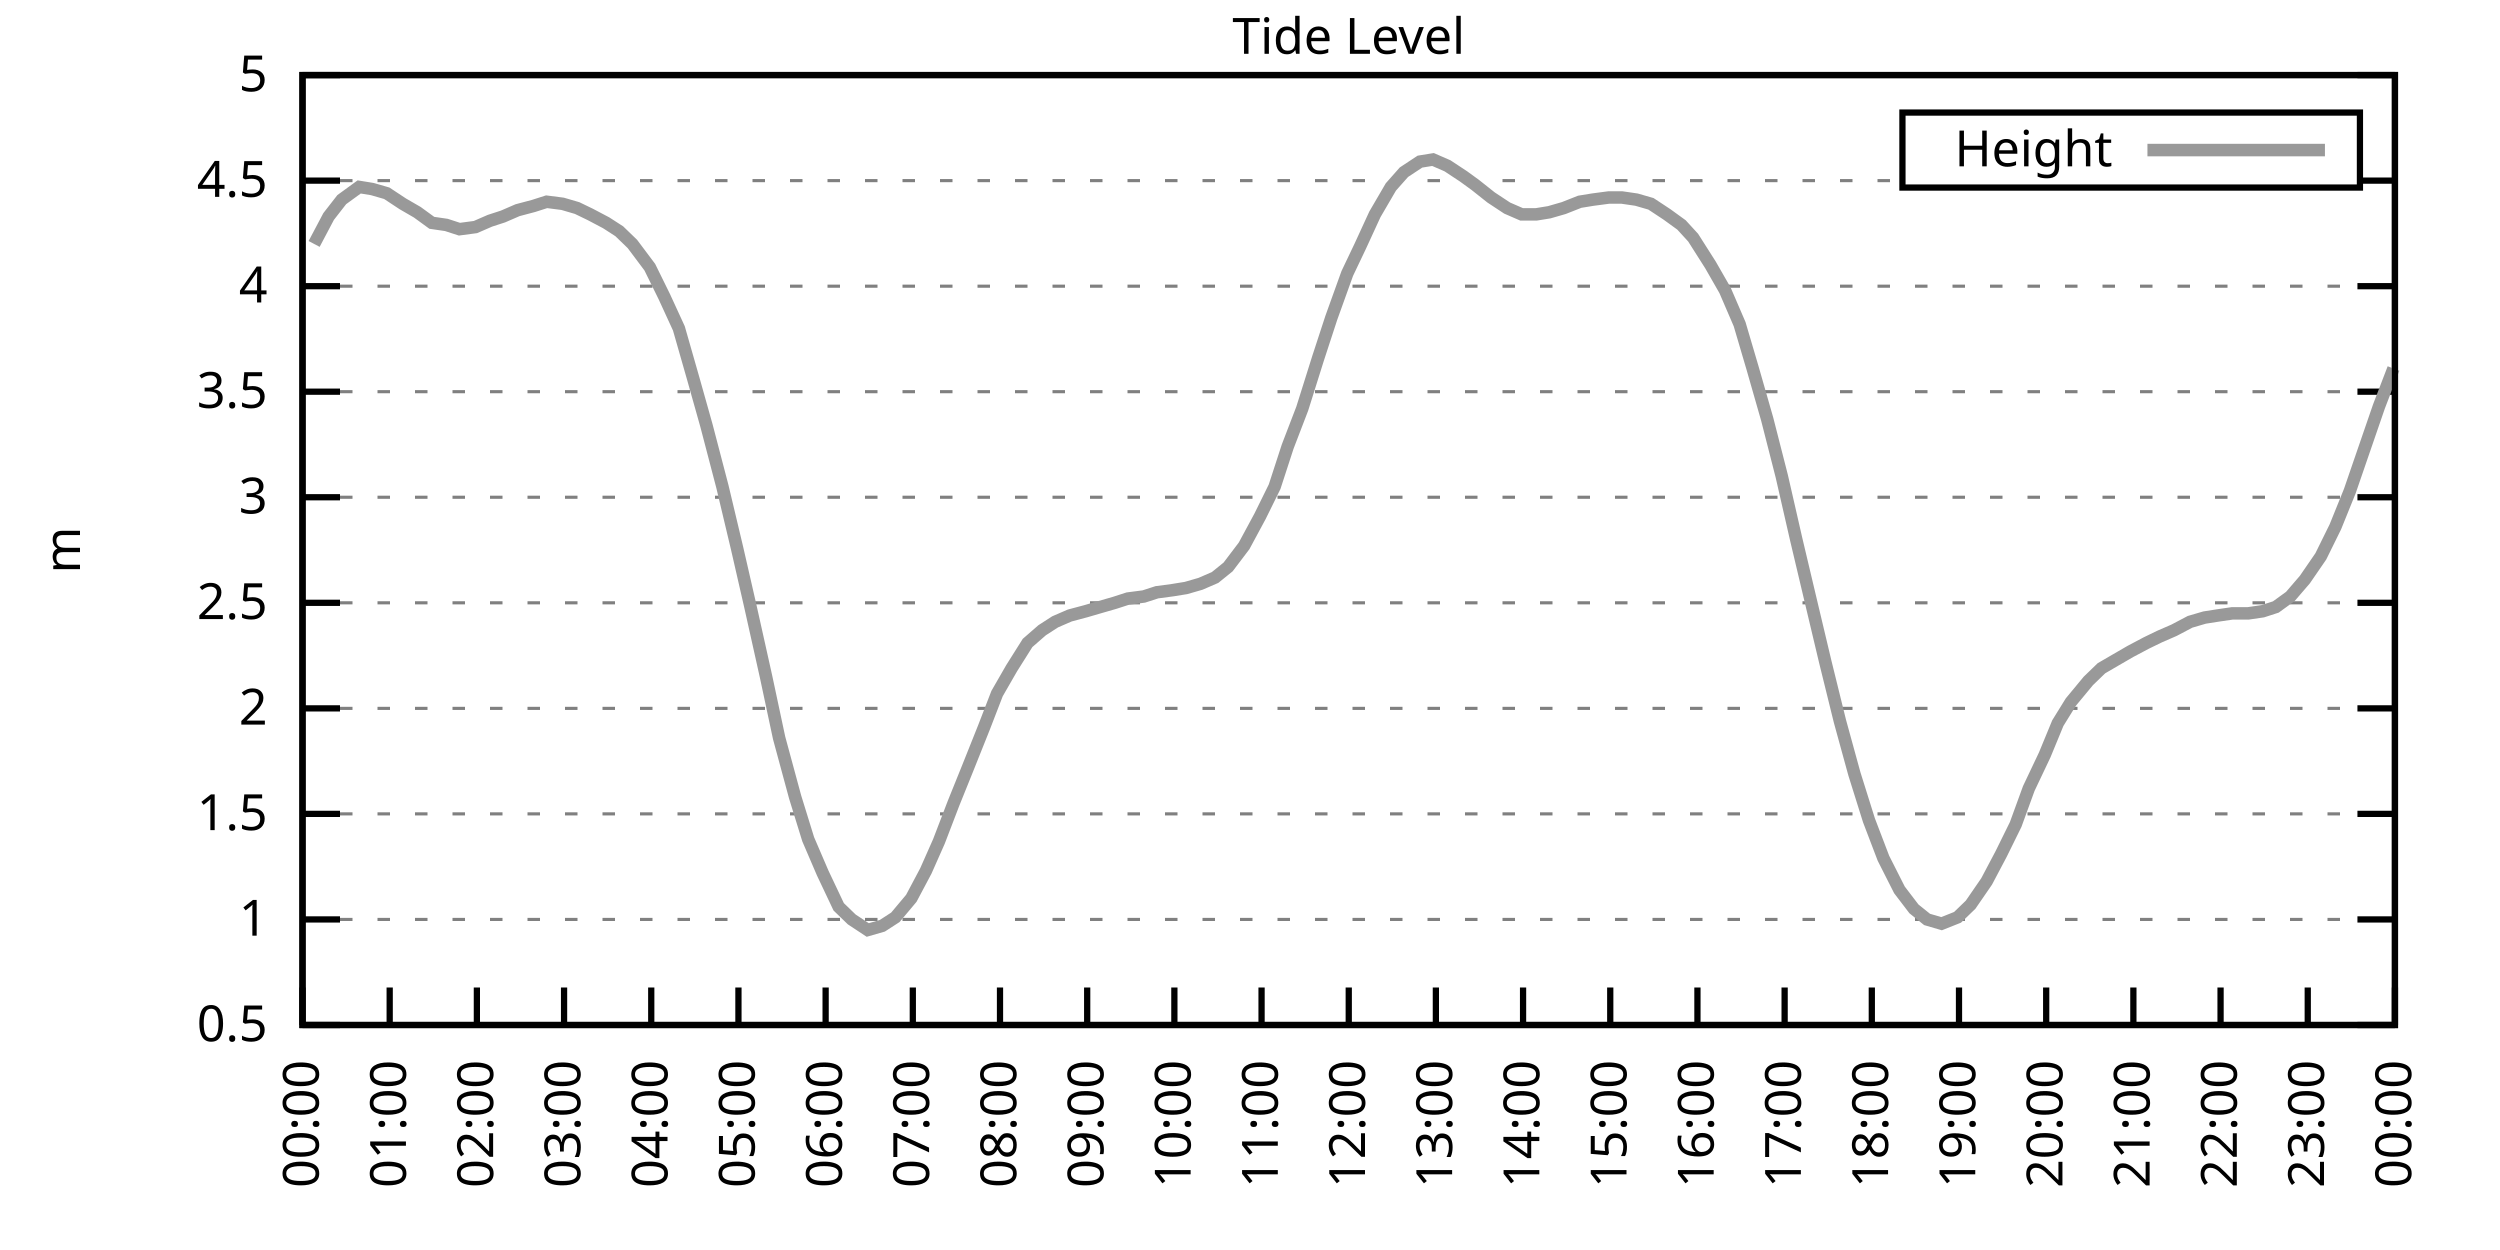
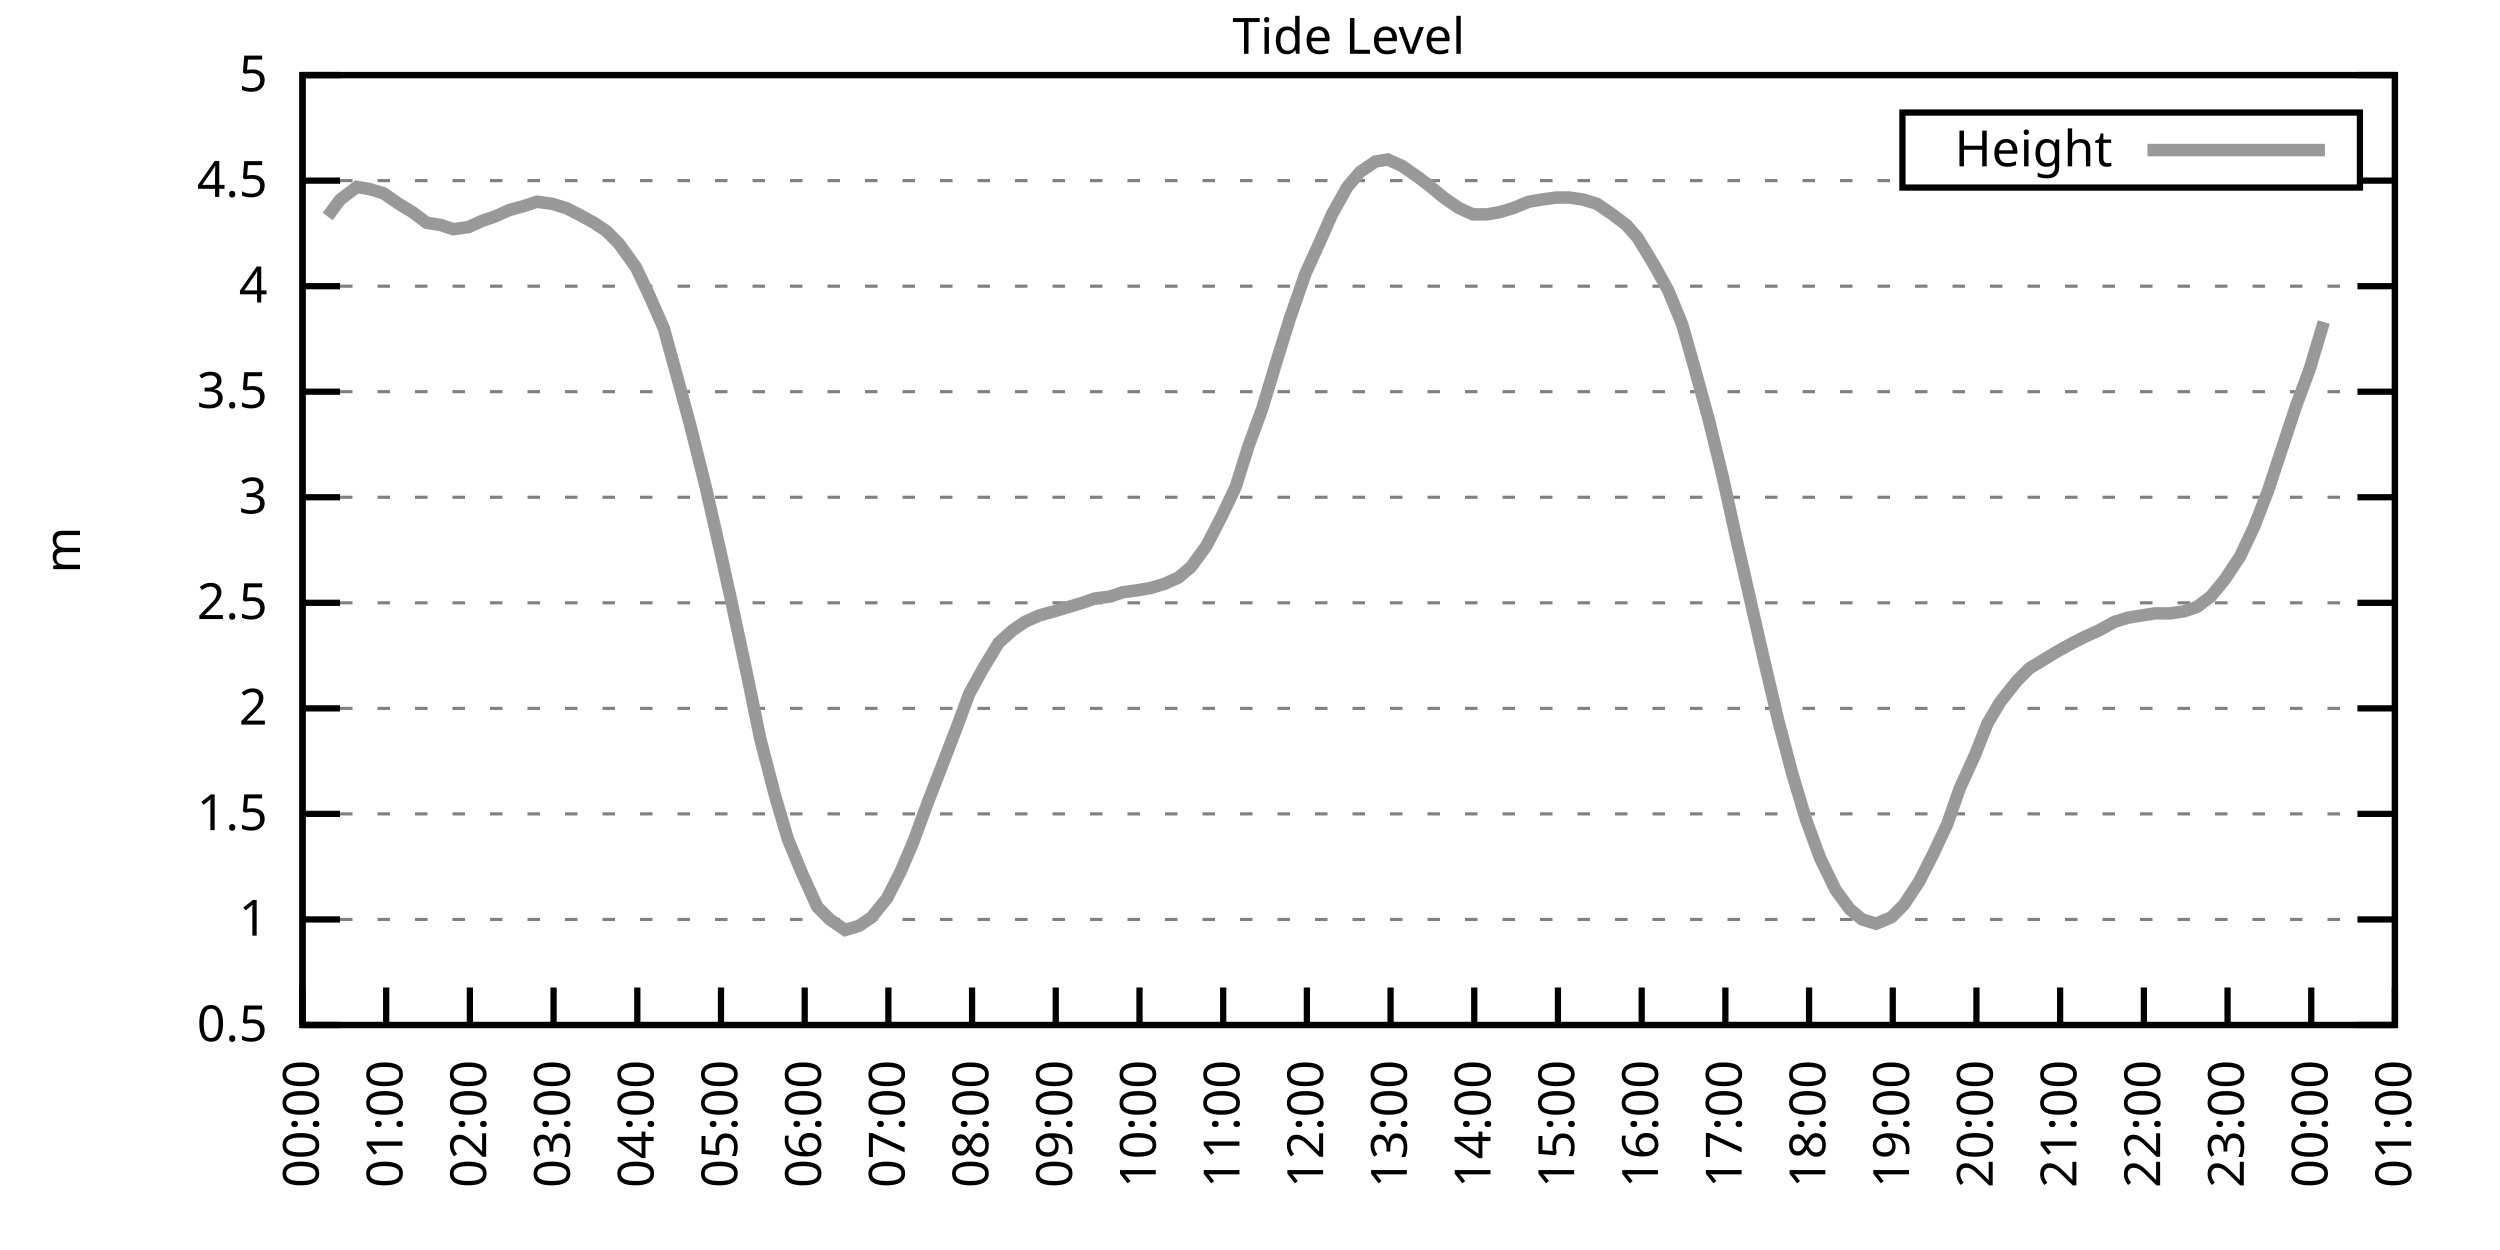
<svg xmlns="http://www.w3.org/2000/svg" xmlns:xlink="http://www.w3.org/1999/xlink" width="400" height="200" viewBox="0 0 400 200">
  <g id="gnuplot_canvas">
    <rect x="0" y="0" width="400" height="200" fill="none" />
    <defs>
      <circle id="gpDot" r="0.5" stroke-width="0.5" stroke="currentColor" />
      <path id="gpPt0" stroke-width="0.333" stroke="currentColor" d="M-1,0 h2 M0,-1 v2" />
      <path id="gpPt1" stroke-width="0.333" stroke="currentColor" d="M-1,-1 L1,1 M1,-1 L-1,1" />
      <path id="gpPt2" stroke-width="0.333" stroke="currentColor" d="M-1,0 L1,0 M0,-1 L0,1 M-1,-1 L1,1 M-1,1 L1,-1" />
      <rect id="gpPt3" stroke-width="0.333" stroke="currentColor" x="-1" y="-1" width="2" height="2" />
      <rect id="gpPt4" stroke-width="0.333" stroke="currentColor" fill="currentColor" x="-1" y="-1" width="2" height="2" />
      <circle id="gpPt5" stroke-width="0.333" stroke="currentColor" cx="0" cy="0" r="1" />
      <use xlink:href="#gpPt5" id="gpPt6" fill="currentColor" stroke="none" />
      <path id="gpPt7" stroke-width="0.333" stroke="currentColor" d="M0,-1.33 L-1.33,0.67 L1.33,0.67 z" />
      <use xlink:href="#gpPt7" id="gpPt8" fill="currentColor" stroke="none" />
      <use xlink:href="#gpPt7" id="gpPt9" stroke="currentColor" transform="rotate(180)" />
      <use xlink:href="#gpPt9" id="gpPt10" fill="currentColor" stroke="none" />
      <use xlink:href="#gpPt3" id="gpPt11" stroke="currentColor" transform="rotate(45)" />
      <use xlink:href="#gpPt11" id="gpPt12" fill="currentColor" stroke="none" />
      <path id="gpPt13" stroke-width="0.333" stroke="currentColor" d="M0,1.330 L1.265,0.411 L0.782,-1.067 L-0.782,-1.076 L-1.265,0.411 z" />
      <use xlink:href="#gpPt13" id="gpPt14" fill="currentColor" stroke="none" />
      <filter id="textbox" filterUnits="objectBoundingBox" x="0" y="0" height="1" width="1">
        <feFlood flood-color="white" flood-opacity="1" result="bgnd" />
        <feComposite in="SourceGraphic" in2="bgnd" operator="atop" />
      </filter>
      <filter id="greybox" filterUnits="objectBoundingBox" x="0" y="0" height="1" width="1">
        <feFlood flood-color="lightgrey" flood-opacity="1" result="grey" />
        <feComposite in="SourceGraphic" in2="grey" operator="atop" />
      </filter>
    </defs>
    <g fill="none" color="white" stroke="currentColor" stroke-width="1.00" stroke-linecap="butt" stroke-linejoin="miter">
</g>
    <g fill="none" color="black" stroke="currentColor" stroke-width="1.00" stroke-linecap="butt" stroke-linejoin="miter">
      <g stroke="none" shape-rendering="crispEdges">
        <polygon fill="rgb(255, 255, 255)" points="48.40,164.00 383.18,164.00 383.18,12.02 48.40,12.02 " />
      </g>
    </g>
    <g fill="none" color="black" stroke="currentColor" stroke-width="1.00" stroke-linecap="butt" stroke-linejoin="miter">
</g>
    <g fill="none" color="black" stroke="black" stroke-width="0.50" stroke-linecap="butt" stroke-linejoin="miter">
</g>
    <g fill="none" color="gray" stroke="currentColor" stroke-width="0.50" stroke-linecap="butt" stroke-linejoin="miter">
      <path stroke="gray" stroke-dasharray="2,4" class="gridline" d="M48.40,164.00 L383.19,164.00  " />
    </g>
    <g fill="none" color="gray" stroke="gray" stroke-width="1.00" stroke-linecap="butt" stroke-linejoin="miter">
</g>
    <g fill="none" color="black" stroke="currentColor" stroke-width="1.00" stroke-linecap="butt" stroke-linejoin="miter">
      <path stroke="black" d="M48.40,164.00 L54.40,164.00 M383.19,164.00 L377.19,164.00  " />
      <g transform="translate(42.80,166.60)" stroke="none" fill="black" font-family="Sans" font-size="8.00" text-anchor="end">
        <text>
          <tspan font-family="Sans"> 0.5</tspan>
        </text>
      </g>
    </g>
    <g fill="none" color="black" stroke="currentColor" stroke-width="1.00" stroke-linecap="butt" stroke-linejoin="miter">
</g>
    <g fill="none" color="black" stroke="black" stroke-width="0.50" stroke-linecap="butt" stroke-linejoin="miter">
</g>
    <g fill="none" color="gray" stroke="currentColor" stroke-width="0.50" stroke-linecap="butt" stroke-linejoin="miter">
      <path stroke="gray" stroke-dasharray="2,4" class="gridline" d="M48.40,147.11 L383.19,147.11  " />
    </g>
    <g fill="none" color="gray" stroke="gray" stroke-width="1.00" stroke-linecap="butt" stroke-linejoin="miter">
</g>
    <g fill="none" color="black" stroke="currentColor" stroke-width="1.00" stroke-linecap="butt" stroke-linejoin="miter">
      <path stroke="black" d="M48.40,147.11 L54.40,147.11 M383.19,147.11 L377.19,147.11  " />
      <g transform="translate(42.80,149.71)" stroke="none" fill="black" font-family="Sans" font-size="8.00" text-anchor="end">
        <text>
          <tspan font-family="Sans"> 1</tspan>
        </text>
      </g>
    </g>
    <g fill="none" color="black" stroke="currentColor" stroke-width="1.00" stroke-linecap="butt" stroke-linejoin="miter">
</g>
    <g fill="none" color="black" stroke="black" stroke-width="0.50" stroke-linecap="butt" stroke-linejoin="miter">
</g>
    <g fill="none" color="gray" stroke="currentColor" stroke-width="0.50" stroke-linecap="butt" stroke-linejoin="miter">
      <path stroke="gray" stroke-dasharray="2,4" class="gridline" d="M48.40,130.22 L383.19,130.22  " />
    </g>
    <g fill="none" color="gray" stroke="gray" stroke-width="1.00" stroke-linecap="butt" stroke-linejoin="miter">
</g>
    <g fill="none" color="black" stroke="currentColor" stroke-width="1.00" stroke-linecap="butt" stroke-linejoin="miter">
      <path stroke="black" d="M48.40,130.22 L54.40,130.22 M383.19,130.22 L377.19,130.22  " />
      <g transform="translate(42.80,132.82)" stroke="none" fill="black" font-family="Sans" font-size="8.00" text-anchor="end">
        <text>
          <tspan font-family="Sans"> 1.5</tspan>
        </text>
      </g>
    </g>
    <g fill="none" color="black" stroke="currentColor" stroke-width="1.00" stroke-linecap="butt" stroke-linejoin="miter">
</g>
    <g fill="none" color="black" stroke="black" stroke-width="0.50" stroke-linecap="butt" stroke-linejoin="miter">
</g>
    <g fill="none" color="gray" stroke="currentColor" stroke-width="0.50" stroke-linecap="butt" stroke-linejoin="miter">
      <path stroke="gray" stroke-dasharray="2,4" class="gridline" d="M48.40,113.34 L383.19,113.34  " />
    </g>
    <g fill="none" color="gray" stroke="gray" stroke-width="1.00" stroke-linecap="butt" stroke-linejoin="miter">
</g>
    <g fill="none" color="black" stroke="currentColor" stroke-width="1.00" stroke-linecap="butt" stroke-linejoin="miter">
      <path stroke="black" d="M48.40,113.34 L54.40,113.34 M383.19,113.34 L377.19,113.34  " />
      <g transform="translate(42.80,115.94)" stroke="none" fill="black" font-family="Sans" font-size="8.00" text-anchor="end">
        <text>
          <tspan font-family="Sans"> 2</tspan>
        </text>
      </g>
    </g>
    <g fill="none" color="black" stroke="currentColor" stroke-width="1.00" stroke-linecap="butt" stroke-linejoin="miter">
</g>
    <g fill="none" color="black" stroke="black" stroke-width="0.50" stroke-linecap="butt" stroke-linejoin="miter">
</g>
    <g fill="none" color="gray" stroke="currentColor" stroke-width="0.50" stroke-linecap="butt" stroke-linejoin="miter">
      <path stroke="gray" stroke-dasharray="2,4" class="gridline" d="M48.40,96.45 L383.19,96.45  " />
    </g>
    <g fill="none" color="gray" stroke="gray" stroke-width="1.00" stroke-linecap="butt" stroke-linejoin="miter">
</g>
    <g fill="none" color="black" stroke="currentColor" stroke-width="1.00" stroke-linecap="butt" stroke-linejoin="miter">
      <path stroke="black" d="M48.40,96.45 L54.40,96.45 M383.19,96.45 L377.19,96.45  " />
      <g transform="translate(42.80,99.05)" stroke="none" fill="black" font-family="Sans" font-size="8.00" text-anchor="end">
        <text>
          <tspan font-family="Sans"> 2.5</tspan>
        </text>
      </g>
    </g>
    <g fill="none" color="black" stroke="currentColor" stroke-width="1.00" stroke-linecap="butt" stroke-linejoin="miter">
</g>
    <g fill="none" color="black" stroke="black" stroke-width="0.50" stroke-linecap="butt" stroke-linejoin="miter">
</g>
    <g fill="none" color="gray" stroke="currentColor" stroke-width="0.50" stroke-linecap="butt" stroke-linejoin="miter">
      <path stroke="gray" stroke-dasharray="2,4" class="gridline" d="M48.40,79.56 L383.19,79.56  " />
    </g>
    <g fill="none" color="gray" stroke="gray" stroke-width="1.00" stroke-linecap="butt" stroke-linejoin="miter">
</g>
    <g fill="none" color="black" stroke="currentColor" stroke-width="1.00" stroke-linecap="butt" stroke-linejoin="miter">
      <path stroke="black" d="M48.40,79.56 L54.40,79.56 M383.19,79.56 L377.19,79.56  " />
      <g transform="translate(42.80,82.16)" stroke="none" fill="black" font-family="Sans" font-size="8.00" text-anchor="end">
        <text>
          <tspan font-family="Sans"> 3</tspan>
        </text>
      </g>
    </g>
    <g fill="none" color="black" stroke="currentColor" stroke-width="1.00" stroke-linecap="butt" stroke-linejoin="miter">
</g>
    <g fill="none" color="black" stroke="black" stroke-width="0.50" stroke-linecap="butt" stroke-linejoin="miter">
</g>
    <g fill="none" color="gray" stroke="currentColor" stroke-width="0.50" stroke-linecap="butt" stroke-linejoin="miter">
      <path stroke="gray" stroke-dasharray="2,4" class="gridline" d="M48.40,62.67 L383.19,62.67  " />
    </g>
    <g fill="none" color="gray" stroke="gray" stroke-width="1.00" stroke-linecap="butt" stroke-linejoin="miter">
</g>
    <g fill="none" color="black" stroke="currentColor" stroke-width="1.00" stroke-linecap="butt" stroke-linejoin="miter">
      <path stroke="black" d="M48.40,62.67 L54.40,62.67 M383.19,62.67 L377.19,62.67  " />
      <g transform="translate(42.80,65.27)" stroke="none" fill="black" font-family="Sans" font-size="8.00" text-anchor="end">
        <text>
          <tspan font-family="Sans"> 3.5</tspan>
        </text>
      </g>
    </g>
    <g fill="none" color="black" stroke="currentColor" stroke-width="1.00" stroke-linecap="butt" stroke-linejoin="miter">
</g>
    <g fill="none" color="black" stroke="black" stroke-width="0.50" stroke-linecap="butt" stroke-linejoin="miter">
</g>
    <g fill="none" color="gray" stroke="currentColor" stroke-width="0.50" stroke-linecap="butt" stroke-linejoin="miter">
      <path stroke="gray" stroke-dasharray="2,4" class="gridline" d="M48.40,45.79 L383.19,45.79  " />
    </g>
    <g fill="none" color="gray" stroke="gray" stroke-width="1.00" stroke-linecap="butt" stroke-linejoin="miter">
</g>
    <g fill="none" color="black" stroke="currentColor" stroke-width="1.00" stroke-linecap="butt" stroke-linejoin="miter">
      <path stroke="black" d="M48.40,45.79 L54.40,45.79 M383.19,45.79 L377.19,45.79  " />
      <g transform="translate(42.80,48.39)" stroke="none" fill="black" font-family="Sans" font-size="8.00" text-anchor="end">
        <text>
          <tspan font-family="Sans"> 4</tspan>
        </text>
      </g>
    </g>
    <g fill="none" color="black" stroke="currentColor" stroke-width="1.00" stroke-linecap="butt" stroke-linejoin="miter">
</g>
    <g fill="none" color="black" stroke="black" stroke-width="0.50" stroke-linecap="butt" stroke-linejoin="miter">
</g>
    <g fill="none" color="gray" stroke="currentColor" stroke-width="0.50" stroke-linecap="butt" stroke-linejoin="miter">
      <path stroke="gray" stroke-dasharray="2,4" class="gridline" d="M48.40,28.90 L304.39,28.90 M377.59,28.90 L383.19,28.90  " />
    </g>
    <g fill="none" color="gray" stroke="gray" stroke-width="1.00" stroke-linecap="butt" stroke-linejoin="miter">
</g>
    <g fill="none" color="black" stroke="currentColor" stroke-width="1.00" stroke-linecap="butt" stroke-linejoin="miter">
      <path stroke="black" d="M48.40,28.90 L54.40,28.90 M383.19,28.90 L377.19,28.90  " />
      <g transform="translate(42.80,31.50)" stroke="none" fill="black" font-family="Sans" font-size="8.00" text-anchor="end">
        <text>
          <tspan font-family="Sans"> 4.5</tspan>
        </text>
      </g>
    </g>
    <g fill="none" color="black" stroke="currentColor" stroke-width="1.00" stroke-linecap="butt" stroke-linejoin="miter">
</g>
    <g fill="none" color="black" stroke="black" stroke-width="0.50" stroke-linecap="butt" stroke-linejoin="miter">
</g>
    <g fill="none" color="gray" stroke="currentColor" stroke-width="0.50" stroke-linecap="butt" stroke-linejoin="miter">
      <path stroke="gray" stroke-dasharray="2,4" class="gridline" d="M48.40,12.01 L383.19,12.01  " />
    </g>
    <g fill="none" color="gray" stroke="gray" stroke-width="1.00" stroke-linecap="butt" stroke-linejoin="miter">
</g>
    <g fill="none" color="black" stroke="currentColor" stroke-width="1.00" stroke-linecap="butt" stroke-linejoin="miter">
      <path stroke="black" d="M48.40,12.01 L54.40,12.01 M383.19,12.01 L377.19,12.01  " />
      <g transform="translate(42.80,14.61)" stroke="none" fill="black" font-family="Sans" font-size="8.00" text-anchor="end">
        <text>
          <tspan font-family="Sans"> 5</tspan>
        </text>
      </g>
    </g>
    <g fill="none" color="black" stroke="currentColor" stroke-width="1.00" stroke-linecap="butt" stroke-linejoin="miter">
      <path stroke="black" d="M48.40,164.00 L48.40,158.00  " />
      <g transform="translate(51.00,169.60) rotate(270.00)" stroke="none" fill="black" font-family="Sans" font-size="8.00" text-anchor="end">
        <text>
          <tspan font-family="Sans">00:00</tspan>
        </text>
      </g>
    </g>
    <g fill="none" color="black" stroke="currentColor" stroke-width="1.00" stroke-linecap="butt" stroke-linejoin="miter">
-       <path stroke="black" d="M62.35,164.00 L62.35,158.00  " />
-       <g transform="translate(64.95,169.60) rotate(270.00)" stroke="none" fill="black" font-family="Sans" font-size="8.00" text-anchor="end">
+       <path stroke="black" d="M61.79,164.00 L61.79,158.00  " />
+       <g transform="translate(64.39,169.60) rotate(270.00)" stroke="none" fill="black" font-family="Sans" font-size="8.00" text-anchor="end">
        <text>
          <tspan font-family="Sans">01:00</tspan>
        </text>
      </g>
    </g>
    <g fill="none" color="black" stroke="currentColor" stroke-width="1.00" stroke-linecap="butt" stroke-linejoin="miter">
-       <path stroke="black" d="M76.30,164.00 L76.30,158.00  " />
-       <g transform="translate(78.90,169.60) rotate(270.00)" stroke="none" fill="black" font-family="Sans" font-size="8.00" text-anchor="end">
+       <path stroke="black" d="M75.18,164.00 L75.18,158.00  " />
+       <g transform="translate(77.78,169.60) rotate(270.00)" stroke="none" fill="black" font-family="Sans" font-size="8.00" text-anchor="end">
        <text>
          <tspan font-family="Sans">02:00</tspan>
        </text>
      </g>
    </g>
    <g fill="none" color="black" stroke="currentColor" stroke-width="1.00" stroke-linecap="butt" stroke-linejoin="miter">
-       <path stroke="black" d="M90.25,164.00 L90.25,158.00  " />
-       <g transform="translate(92.85,169.60) rotate(270.00)" stroke="none" fill="black" font-family="Sans" font-size="8.00" text-anchor="end">
+       <path stroke="black" d="M88.57,164.00 L88.57,158.00  " />
+       <g transform="translate(91.17,169.60) rotate(270.00)" stroke="none" fill="black" font-family="Sans" font-size="8.00" text-anchor="end">
        <text>
          <tspan font-family="Sans">03:00</tspan>
        </text>
      </g>
    </g>
    <g fill="none" color="black" stroke="currentColor" stroke-width="1.00" stroke-linecap="butt" stroke-linejoin="miter">
-       <path stroke="black" d="M104.20,164.00 L104.20,158.00  " />
-       <g transform="translate(106.80,169.60) rotate(270.00)" stroke="none" fill="black" font-family="Sans" font-size="8.00" text-anchor="end">
+       <path stroke="black" d="M101.97,164.00 L101.97,158.00  " />
+       <g transform="translate(104.57,169.60) rotate(270.00)" stroke="none" fill="black" font-family="Sans" font-size="8.00" text-anchor="end">
        <text>
          <tspan font-family="Sans">04:00</tspan>
        </text>
      </g>
    </g>
    <g fill="none" color="black" stroke="currentColor" stroke-width="1.00" stroke-linecap="butt" stroke-linejoin="miter">
-       <path stroke="black" d="M118.15,164.00 L118.15,158.00  " />
-       <g transform="translate(120.75,169.60) rotate(270.00)" stroke="none" fill="black" font-family="Sans" font-size="8.00" text-anchor="end">
+       <path stroke="black" d="M115.36,164.00 L115.36,158.00  " />
+       <g transform="translate(117.96,169.60) rotate(270.00)" stroke="none" fill="black" font-family="Sans" font-size="8.00" text-anchor="end">
        <text>
          <tspan font-family="Sans">05:00</tspan>
        </text>
      </g>
    </g>
    <g fill="none" color="black" stroke="currentColor" stroke-width="1.00" stroke-linecap="butt" stroke-linejoin="miter">
-       <path stroke="black" d="M132.10,164.00 L132.10,158.00  " />
-       <g transform="translate(134.70,169.60) rotate(270.00)" stroke="none" fill="black" font-family="Sans" font-size="8.00" text-anchor="end">
+       <path stroke="black" d="M128.75,164.00 L128.75,158.00  " />
+       <g transform="translate(131.35,169.60) rotate(270.00)" stroke="none" fill="black" font-family="Sans" font-size="8.00" text-anchor="end">
        <text>
          <tspan font-family="Sans">06:00</tspan>
        </text>
      </g>
    </g>
    <g fill="none" color="black" stroke="currentColor" stroke-width="1.00" stroke-linecap="butt" stroke-linejoin="miter">
-       <path stroke="black" d="M146.05,164.00 L146.05,158.00  " />
-       <g transform="translate(148.65,169.60) rotate(270.00)" stroke="none" fill="black" font-family="Sans" font-size="8.00" text-anchor="end">
+       <path stroke="black" d="M142.14,164.00 L142.14,158.00  " />
+       <g transform="translate(144.74,169.60) rotate(270.00)" stroke="none" fill="black" font-family="Sans" font-size="8.00" text-anchor="end">
        <text>
          <tspan font-family="Sans">07:00</tspan>
        </text>
      </g>
    </g>
    <g fill="none" color="black" stroke="currentColor" stroke-width="1.00" stroke-linecap="butt" stroke-linejoin="miter">
-       <path stroke="black" d="M160.00,164.00 L160.00,158.00  " />
-       <g transform="translate(162.60,169.60) rotate(270.00)" stroke="none" fill="black" font-family="Sans" font-size="8.00" text-anchor="end">
+       <path stroke="black" d="M155.53,164.00 L155.53,158.00  " />
+       <g transform="translate(158.13,169.60) rotate(270.00)" stroke="none" fill="black" font-family="Sans" font-size="8.00" text-anchor="end">
        <text>
          <tspan font-family="Sans">08:00</tspan>
        </text>
      </g>
    </g>
    <g fill="none" color="black" stroke="currentColor" stroke-width="1.00" stroke-linecap="butt" stroke-linejoin="miter">
-       <path stroke="black" d="M173.95,164.00 L173.95,158.00  " />
-       <g transform="translate(176.55,169.60) rotate(270.00)" stroke="none" fill="black" font-family="Sans" font-size="8.00" text-anchor="end">
+       <path stroke="black" d="M168.92,164.00 L168.92,158.00  " />
+       <g transform="translate(171.52,169.60) rotate(270.00)" stroke="none" fill="black" font-family="Sans" font-size="8.00" text-anchor="end">
        <text>
          <tspan font-family="Sans">09:00</tspan>
        </text>
      </g>
    </g>
    <g fill="none" color="black" stroke="currentColor" stroke-width="1.00" stroke-linecap="butt" stroke-linejoin="miter">
-       <path stroke="black" d="M187.90,164.00 L187.90,158.00  " />
-       <g transform="translate(190.50,169.60) rotate(270.00)" stroke="none" fill="black" font-family="Sans" font-size="8.00" text-anchor="end">
+       <path stroke="black" d="M182.32,164.00 L182.32,158.00  " />
+       <g transform="translate(184.92,169.60) rotate(270.00)" stroke="none" fill="black" font-family="Sans" font-size="8.00" text-anchor="end">
        <text>
          <tspan font-family="Sans">10:00</tspan>
        </text>
      </g>
    </g>
    <g fill="none" color="black" stroke="currentColor" stroke-width="1.00" stroke-linecap="butt" stroke-linejoin="miter">
-       <path stroke="black" d="M201.85,164.00 L201.85,158.00  " />
-       <g transform="translate(204.45,169.60) rotate(270.00)" stroke="none" fill="black" font-family="Sans" font-size="8.00" text-anchor="end">
+       <path stroke="black" d="M195.71,164.00 L195.71,158.00  " />
+       <g transform="translate(198.31,169.60) rotate(270.00)" stroke="none" fill="black" font-family="Sans" font-size="8.00" text-anchor="end">
        <text>
          <tspan font-family="Sans">11:00</tspan>
        </text>
      </g>
    </g>
    <g fill="none" color="black" stroke="currentColor" stroke-width="1.00" stroke-linecap="butt" stroke-linejoin="miter">
-       <path stroke="black" d="M215.80,164.00 L215.80,158.00  " />
-       <g transform="translate(218.40,169.60) rotate(270.00)" stroke="none" fill="black" font-family="Sans" font-size="8.00" text-anchor="end">
+       <path stroke="black" d="M209.10,164.00 L209.10,158.00  " />
+       <g transform="translate(211.70,169.60) rotate(270.00)" stroke="none" fill="black" font-family="Sans" font-size="8.00" text-anchor="end">
        <text>
          <tspan font-family="Sans">12:00</tspan>
        </text>
      </g>
    </g>
    <g fill="none" color="black" stroke="currentColor" stroke-width="1.00" stroke-linecap="butt" stroke-linejoin="miter">
-       <path stroke="black" d="M229.74,164.00 L229.74,158.00  " />
-       <g transform="translate(232.34,169.60) rotate(270.00)" stroke="none" fill="black" font-family="Sans" font-size="8.00" text-anchor="end">
+       <path stroke="black" d="M222.49,164.00 L222.49,158.00  " />
+       <g transform="translate(225.09,169.60) rotate(270.00)" stroke="none" fill="black" font-family="Sans" font-size="8.00" text-anchor="end">
        <text>
          <tspan font-family="Sans">13:00</tspan>
        </text>
      </g>
    </g>
    <g fill="none" color="black" stroke="currentColor" stroke-width="1.00" stroke-linecap="butt" stroke-linejoin="miter">
-       <path stroke="black" d="M243.69,164.00 L243.69,158.00  " />
-       <g transform="translate(246.29,169.60) rotate(270.00)" stroke="none" fill="black" font-family="Sans" font-size="8.00" text-anchor="end">
+       <path stroke="black" d="M235.88,164.00 L235.88,158.00  " />
+       <g transform="translate(238.48,169.60) rotate(270.00)" stroke="none" fill="black" font-family="Sans" font-size="8.00" text-anchor="end">
        <text>
          <tspan font-family="Sans">14:00</tspan>
        </text>
      </g>
    </g>
    <g fill="none" color="black" stroke="currentColor" stroke-width="1.00" stroke-linecap="butt" stroke-linejoin="miter">
-       <path stroke="black" d="M257.64,164.00 L257.64,158.00  " />
-       <g transform="translate(260.24,169.60) rotate(270.00)" stroke="none" fill="black" font-family="Sans" font-size="8.00" text-anchor="end">
+       <path stroke="black" d="M249.27,164.00 L249.27,158.00  " />
+       <g transform="translate(251.87,169.60) rotate(270.00)" stroke="none" fill="black" font-family="Sans" font-size="8.00" text-anchor="end">
        <text>
          <tspan font-family="Sans">15:00</tspan>
        </text>
      </g>
    </g>
    <g fill="none" color="black" stroke="currentColor" stroke-width="1.00" stroke-linecap="butt" stroke-linejoin="miter">
-       <path stroke="black" d="M271.59,164.00 L271.59,158.00  " />
-       <g transform="translate(274.19,169.60) rotate(270.00)" stroke="none" fill="black" font-family="Sans" font-size="8.00" text-anchor="end">
+       <path stroke="black" d="M262.67,164.00 L262.67,158.00  " />
+       <g transform="translate(265.27,169.60) rotate(270.00)" stroke="none" fill="black" font-family="Sans" font-size="8.00" text-anchor="end">
        <text>
          <tspan font-family="Sans">16:00</tspan>
        </text>
      </g>
    </g>
    <g fill="none" color="black" stroke="currentColor" stroke-width="1.00" stroke-linecap="butt" stroke-linejoin="miter">
-       <path stroke="black" d="M285.54,164.00 L285.54,158.00  " />
-       <g transform="translate(288.14,169.60) rotate(270.00)" stroke="none" fill="black" font-family="Sans" font-size="8.00" text-anchor="end">
+       <path stroke="black" d="M276.06,164.00 L276.06,158.00  " />
+       <g transform="translate(278.66,169.60) rotate(270.00)" stroke="none" fill="black" font-family="Sans" font-size="8.00" text-anchor="end">
        <text>
          <tspan font-family="Sans">17:00</tspan>
        </text>
      </g>
    </g>
    <g fill="none" color="black" stroke="currentColor" stroke-width="1.00" stroke-linecap="butt" stroke-linejoin="miter">
-       <path stroke="black" d="M299.49,164.00 L299.49,158.00  " />
-       <g transform="translate(302.09,169.60) rotate(270.00)" stroke="none" fill="black" font-family="Sans" font-size="8.00" text-anchor="end">
+       <path stroke="black" d="M289.45,164.00 L289.45,158.00  " />
+       <g transform="translate(292.05,169.60) rotate(270.00)" stroke="none" fill="black" font-family="Sans" font-size="8.00" text-anchor="end">
        <text>
          <tspan font-family="Sans">18:00</tspan>
        </text>
      </g>
    </g>
    <g fill="none" color="black" stroke="currentColor" stroke-width="1.00" stroke-linecap="butt" stroke-linejoin="miter">
-       <path stroke="black" d="M313.44,164.00 L313.44,158.00  " />
-       <g transform="translate(316.04,169.60) rotate(270.00)" stroke="none" fill="black" font-family="Sans" font-size="8.00" text-anchor="end">
+       <path stroke="black" d="M302.84,164.00 L302.84,158.00  " />
+       <g transform="translate(305.44,169.60) rotate(270.00)" stroke="none" fill="black" font-family="Sans" font-size="8.00" text-anchor="end">
        <text>
          <tspan font-family="Sans">19:00</tspan>
        </text>
      </g>
    </g>
    <g fill="none" color="black" stroke="currentColor" stroke-width="1.00" stroke-linecap="butt" stroke-linejoin="miter">
-       <path stroke="black" d="M327.39,164.00 L327.39,158.00  " />
-       <g transform="translate(329.99,169.60) rotate(270.00)" stroke="none" fill="black" font-family="Sans" font-size="8.00" text-anchor="end">
+       <path stroke="black" d="M316.23,164.00 L316.23,158.00  " />
+       <g transform="translate(318.83,169.60) rotate(270.00)" stroke="none" fill="black" font-family="Sans" font-size="8.00" text-anchor="end">
        <text>
          <tspan font-family="Sans">20:00</tspan>
        </text>
      </g>
    </g>
    <g fill="none" color="black" stroke="currentColor" stroke-width="1.00" stroke-linecap="butt" stroke-linejoin="miter">
-       <path stroke="black" d="M341.34,164.00 L341.34,158.00  " />
-       <g transform="translate(343.94,169.60) rotate(270.00)" stroke="none" fill="black" font-family="Sans" font-size="8.00" text-anchor="end">
+       <path stroke="black" d="M329.62,164.00 L329.62,158.00  " />
+       <g transform="translate(332.22,169.60) rotate(270.00)" stroke="none" fill="black" font-family="Sans" font-size="8.00" text-anchor="end">
        <text>
          <tspan font-family="Sans">21:00</tspan>
        </text>
      </g>
    </g>
    <g fill="none" color="black" stroke="currentColor" stroke-width="1.00" stroke-linecap="butt" stroke-linejoin="miter">
-       <path stroke="black" d="M355.29,164.00 L355.29,158.00  " />
-       <g transform="translate(357.89,169.60) rotate(270.00)" stroke="none" fill="black" font-family="Sans" font-size="8.00" text-anchor="end">
+       <path stroke="black" d="M343.02,164.00 L343.02,158.00  " />
+       <g transform="translate(345.62,169.60) rotate(270.00)" stroke="none" fill="black" font-family="Sans" font-size="8.00" text-anchor="end">
        <text>
          <tspan font-family="Sans">22:00</tspan>
        </text>
      </g>
    </g>
    <g fill="none" color="black" stroke="currentColor" stroke-width="1.00" stroke-linecap="butt" stroke-linejoin="miter">
-       <path stroke="black" d="M369.24,164.00 L369.24,158.00  " />
-       <g transform="translate(371.84,169.60) rotate(270.00)" stroke="none" fill="black" font-family="Sans" font-size="8.00" text-anchor="end">
+       <path stroke="black" d="M356.41,164.00 L356.41,158.00  " />
+       <g transform="translate(359.01,169.60) rotate(270.00)" stroke="none" fill="black" font-family="Sans" font-size="8.00" text-anchor="end">
        <text>
          <tspan font-family="Sans">23:00</tspan>
+         </text>
+       </g>
+     </g>
+     <g fill="none" color="black" stroke="currentColor" stroke-width="1.00" stroke-linecap="butt" stroke-linejoin="miter">
+       <path stroke="black" d="M369.80,164.00 L369.80,158.00  " />
+       <g transform="translate(372.40,169.60) rotate(270.00)" stroke="none" fill="black" font-family="Sans" font-size="8.00" text-anchor="end">
+         <text>
+           <tspan font-family="Sans">00:00</tspan>
        </text>
      </g>
    </g>
    <g fill="none" color="black" stroke="currentColor" stroke-width="1.00" stroke-linecap="butt" stroke-linejoin="miter">
      <path stroke="black" d="M383.19,164.00 L383.19,158.00  " />
      <g transform="translate(385.79,169.60) rotate(270.00)" stroke="none" fill="black" font-family="Sans" font-size="8.00" text-anchor="end">
        <text>
-           <tspan font-family="Sans">00:00</tspan>
+           <tspan font-family="Sans">01:00</tspan>
        </text>
      </g>
    </g>
    <g fill="none" color="black" stroke="currentColor" stroke-width="1.00" stroke-linecap="butt" stroke-linejoin="miter">
</g>
    <g fill="none" color="black" stroke="currentColor" stroke-width="1.00" stroke-linecap="butt" stroke-linejoin="miter">
      <path stroke="black" d="M48.40,12.01 L48.40,164.00 L383.19,164.00 L383.19,12.01 L48.40,12.01 Z  " />
    </g>
    <g fill="none" color="black" stroke="currentColor" stroke-width="1.00" stroke-linecap="butt" stroke-linejoin="miter">
</g>
    <g fill="none" color="black" stroke="currentColor" stroke-width="1.00" stroke-linecap="butt" stroke-linejoin="miter">
      <path stroke="black" d="M304.39,30.01 L304.39,18.01 L377.59,18.01 L377.59,30.01 L304.39,30.01 Z  " />
    </g>
    <g id="Tide_level_plot_1">
      <g fill="none" color="white" stroke="black" stroke-width="2.00" stroke-linecap="butt" stroke-linejoin="miter">
</g>
      <g fill="none" color="black" stroke="currentColor" stroke-width="2.00" stroke-linecap="butt" stroke-linejoin="miter">
        <g transform="translate(337.99,26.61)" stroke="none" fill="black" font-family="Sans" font-size="8.00" text-anchor="end">
          <text>
            <tspan font-family="Sans">Height</tspan>
          </text>
        </g>
      </g>
      <g fill="none" color="black" stroke="currentColor" stroke-width="2.00" stroke-linecap="butt" stroke-linejoin="miter">
-         <path stroke="rgb(153, 153, 153)" d="M343.59,24.01 L371.99,24.01 M50.26,39.03 L52.58,34.64 L54.68,31.94 L57.47,29.91 L59.56,30.25 L61.88,30.92   L64.44,32.61 L66.77,33.96 L69.09,35.65 L71.42,35.99 L73.51,36.67 L76.07,36.33 L78.39,35.32 L80.48,34.64   L82.81,33.63 L85.37,32.95 L87.46,32.28 L90.02,32.61 L92.34,33.29 L94.43,34.30 L96.99,35.65 L99.08,37.00   L101.18,39.03 L103.97,42.75 L106.29,47.47 L108.62,52.54 L110.94,60.65 L113.03,68.08 L115.59,77.87 L117.92,87.67   L120.01,96.79 L122.57,108.27 L124.66,118.07 L127.22,127.52 L129.31,134.28 L131.63,139.68 L134.19,145.09 L136.28,147.11   L138.84,148.80 L141.16,148.13 L143.26,146.77 L145.81,143.73 L148.14,139.34 L150.23,134.62 L152.56,128.54 L154.88,122.79   L157.44,116.38 L159.53,110.97 L161.86,106.92 L164.41,102.87 L166.74,100.84 L168.83,99.49 L171.16,98.48 L173.71,97.80   L176.04,97.12 L178.36,96.45 L180.46,95.77 L183.01,95.44 L185.11,94.76 L187.66,94.42 L189.76,94.08 L192.08,93.41   L194.41,92.40 L196.50,90.71 L199.06,87.33 L201.61,82.60 L203.94,77.87 L206.03,71.45 L208.36,65.38 L210.91,57.27   L213.01,50.85 L215.56,43.76 L217.65,39.37 L219.98,34.30 L222.54,29.91 L224.63,27.55 L227.19,25.86 L229.28,25.52   L231.60,26.53 L234.16,28.22 L236.02,29.57 L238.58,31.60 L241.14,33.29 L243.46,34.30 L245.79,34.30 L247.88,33.96   L250.20,33.29 L252.76,32.28 L254.85,31.94 L257.41,31.60 L259.50,31.60 L261.83,31.94 L264.15,32.61 L266.71,34.30   L269.04,35.99 L270.90,38.02 L273.69,42.41 L276.01,46.46 L278.34,51.87 L280.43,58.96 L282.75,67.06 L285.08,76.18   L287.40,86.32 L289.96,97.12 L292.05,105.91 L294.38,115.36 L296.70,123.81 L299.03,131.24 L301.35,137.32 L303.91,142.38   L306.23,145.42 L308.33,147.11 L310.65,147.79 L313.21,146.77 L315.30,144.75 L317.86,141.03 L320.18,136.64 L322.51,131.91   L324.60,126.17 L327.16,120.77 L329.25,115.70 L331.34,112.32 L334.13,108.95 L336.23,106.92 L338.55,105.57 L340.88,104.22   L343.43,102.87 L345.53,101.85 L347.85,100.84 L350.41,99.49 L352.73,98.81 L354.83,98.48 L357.15,98.14 L359.71,98.14   L362.03,97.80 L364.13,97.12 L366.45,95.44 L368.78,92.73 L371.33,89.02 L373.66,84.29 L375.98,78.55 L377.84,73.14   L380.63,65.04 L382.96,58.96  " />
+         <path stroke="rgb(153, 153, 153)" d="M343.59,24.01 L371.99,24.01 M52.42,34.64 L54.43,31.94 L57.10,29.91 L59.11,30.25 L61.35,30.92 L63.80,32.61   L66.03,33.96 L68.26,35.65 L70.50,35.99 L72.50,36.67 L74.96,36.33 L77.19,35.32 L79.20,34.64 L81.43,33.63   L83.89,32.95 L85.90,32.28 L88.35,32.61 L90.58,33.29 L92.59,34.30 L95.05,35.65 L97.06,37.00 L99.06,39.03   L101.74,42.75 L103.98,47.47 L106.21,52.54 L108.44,60.65 L110.45,68.08 L112.90,77.87 L115.13,87.67 L117.14,96.79   L119.60,108.27 L121.61,118.07 L124.06,127.52 L126.07,134.28 L128.30,139.68 L130.76,145.09 L132.77,147.11 L135.22,148.80   L137.45,148.13 L139.46,146.77 L141.92,143.73 L144.15,139.34 L146.16,134.62 L148.39,128.54 L150.62,122.79 L153.08,116.38   L155.09,110.97 L157.32,106.92 L159.77,102.87 L162.01,100.84 L164.01,99.49 L166.25,98.48 L168.70,97.80 L170.93,97.12   L173.17,96.45 L175.17,95.77 L177.63,95.44 L179.64,94.76 L182.09,94.42 L184.10,94.08 L186.33,93.41 L188.57,92.40   L190.57,90.71 L193.03,87.33 L195.48,82.60 L197.72,77.87 L199.73,71.45 L201.96,65.38 L204.41,57.27 L206.42,50.85   L208.88,43.76 L210.88,39.37 L213.12,34.30 L215.57,29.91 L217.58,27.55 L220.04,25.86 L222.04,25.52 L224.28,26.53   L226.73,28.22 L228.52,29.57 L230.97,31.60 L233.43,33.29 L235.66,34.30 L237.89,34.30 L239.90,33.96 L242.13,33.29   L244.59,32.28 L246.60,31.94 L249.05,31.60 L251.06,31.60 L253.29,31.94 L255.52,32.61 L257.98,34.30 L260.21,35.99   L262.00,38.02 L264.67,42.41 L266.91,46.46 L269.14,51.87 L271.15,58.96 L273.38,67.06 L275.61,76.18 L277.84,86.32   L280.30,97.12 L282.31,105.91 L284.54,115.36 L286.77,123.81 L289.00,131.24 L291.23,137.32 L293.69,142.38 L295.92,145.42   L297.93,147.11 L300.16,147.79 L302.62,146.77 L304.63,144.75 L307.08,141.03 L309.31,136.64 L311.54,131.91 L313.55,126.17   L316.01,120.77 L318.02,115.70 L320.03,112.32 L322.70,108.95 L324.71,106.92 L326.95,105.57 L329.18,104.22 L331.63,102.87   L333.64,101.85 L335.87,100.84 L338.33,99.49 L340.56,98.81 L342.57,98.48 L344.80,98.14 L347.26,98.14 L349.49,97.80   L351.50,97.12 L353.73,95.44 L355.96,92.73 L358.42,89.02 L360.65,84.29 L362.88,78.55 L364.66,73.14 L367.34,65.04   L369.58,58.96 L371.81,51.53  " />
      </g>
    </g>
    <g fill="none" color="black" stroke="currentColor" stroke-width="2.00" stroke-linecap="butt" stroke-linejoin="miter">
</g>
    <g fill="none" color="black" stroke="black" stroke-width="1.00" stroke-linecap="butt" stroke-linejoin="miter">
</g>
    <g fill="none" color="black" stroke="currentColor" stroke-width="1.00" stroke-linecap="butt" stroke-linejoin="miter">
      <path stroke="black" d="M48.40,12.01 L48.40,164.00 L383.19,164.00 L383.19,12.01 L48.40,12.01 Z  " />
      <g transform="translate(12.80,88.01) rotate(270.00)" stroke="none" fill="black" font-family="Sans" font-size="8.00" text-anchor="middle">
        <text>
          <tspan font-family="Sans">m</tspan>
        </text>
      </g>
    </g>
    <g fill="none" color="black" stroke="currentColor" stroke-width="1.00" stroke-linecap="butt" stroke-linejoin="miter">
</g>
    <g fill="none" color="black" stroke="currentColor" stroke-width="1.00" stroke-linecap="butt" stroke-linejoin="miter">
      <g transform="translate(215.79,8.61)" stroke="none" fill="black" font-family="Sans" font-size="8.00" text-anchor="middle">
        <text>
          <tspan font-family="Sans">Tide Level</tspan>
        </text>
      </g>
    </g>
    <g fill="none" color="black" stroke="currentColor" stroke-width="1.00" stroke-linecap="butt" stroke-linejoin="miter">
</g>
  </g>
</svg>
